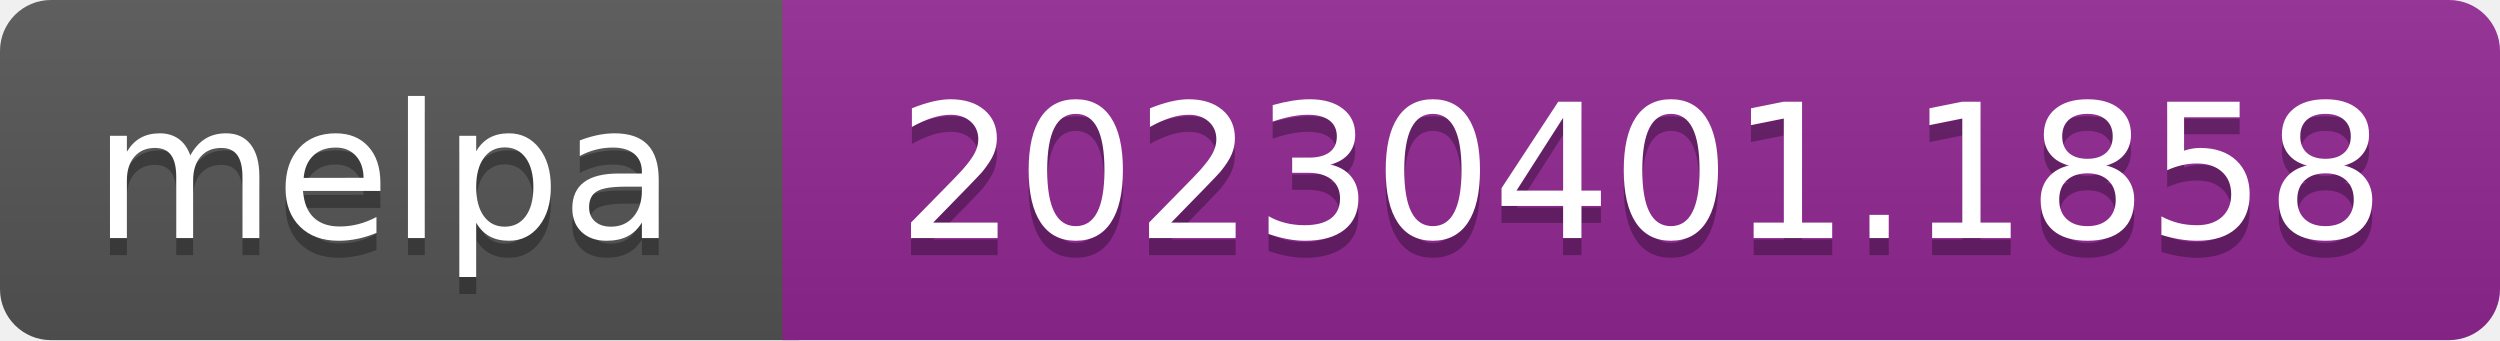
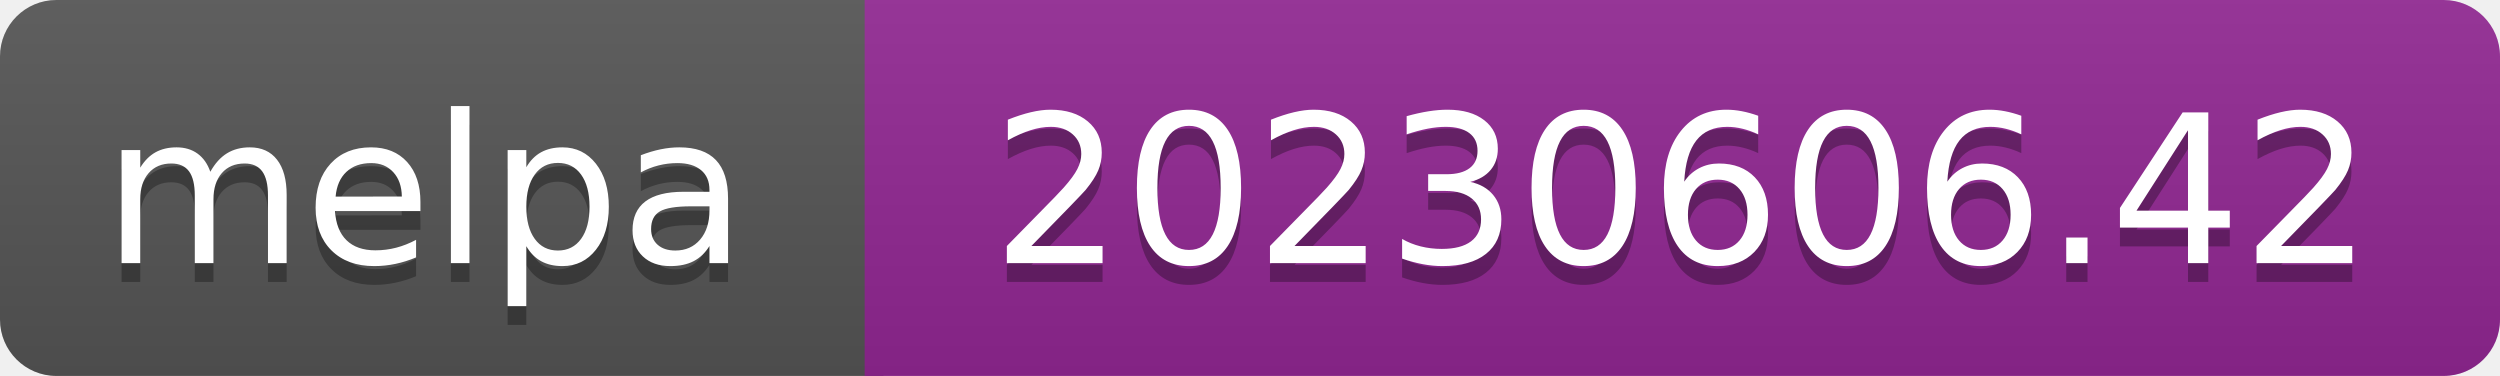
- <svg xmlns="http://www.w3.org/2000/svg" width="147" height="20" role="img" aria-label="melpa: 20230401.1858">
+ <svg xmlns="http://www.w3.org/2000/svg" width="133" height="20" role="img" aria-label="melpa: 20230606.42">
  <linearGradient id="s" x2="0" y2="100%">
    <stop offset="0" stop-color="#bbb" stop-opacity=".1" />
    <stop offset="1" stop-opacity=".1" />
  </linearGradient>
  <clipPath id="r">
-     <rect width="147" height="20" rx="3" fill="#fff" />
+     <rect width="133" height="20" rx="3" fill="#fff" />
  </clipPath>
  <g clip-path="url(#r)">
    <rect width="47" height="20" fill="#555" />
-     <rect x="46" width="147" height="20" fill="#922793" />
-     <rect width="147" height="20" fill="url(#s)" />
+     <rect x="46" width="133" height="20" fill="#922793" />
+     <rect width="133" height="20" fill="url(#s)" />
  </g>
  <g fill="#fff" text-anchor="middle" font-family="Verdana,Geneva,DejaVu Sans,sans-serif" font-size="110" text-rendering="geometricPrecision">
    <text aria-hidden="true" x="226" y="150" fill="#010101" fill-opacity=".3" transform="scale(.1)" textLength="343">melpa</text>
    <text x="226" y="140" transform="scale(.1)" fill="#fff" textLength="343">melpa</text>
-     <text aria-hidden="true" x="965" y="150" fill="#010101" fill-opacity=".3" transform="scale(.1)" textLength="875">20230401.1858</text>
-     <text x="965" y="140" transform="scale(.1)" fill="#fff" textLength="875">20230401.1858</text>
+     <text aria-hidden="true" x="895" y="150" fill="#010101" fill-opacity=".3" transform="scale(.1)" textLength="735">20230606.42</text>
+     <text x="895" y="140" transform="scale(.1)" fill="#fff" textLength="735">20230606.42</text>
  </g>
</svg>
